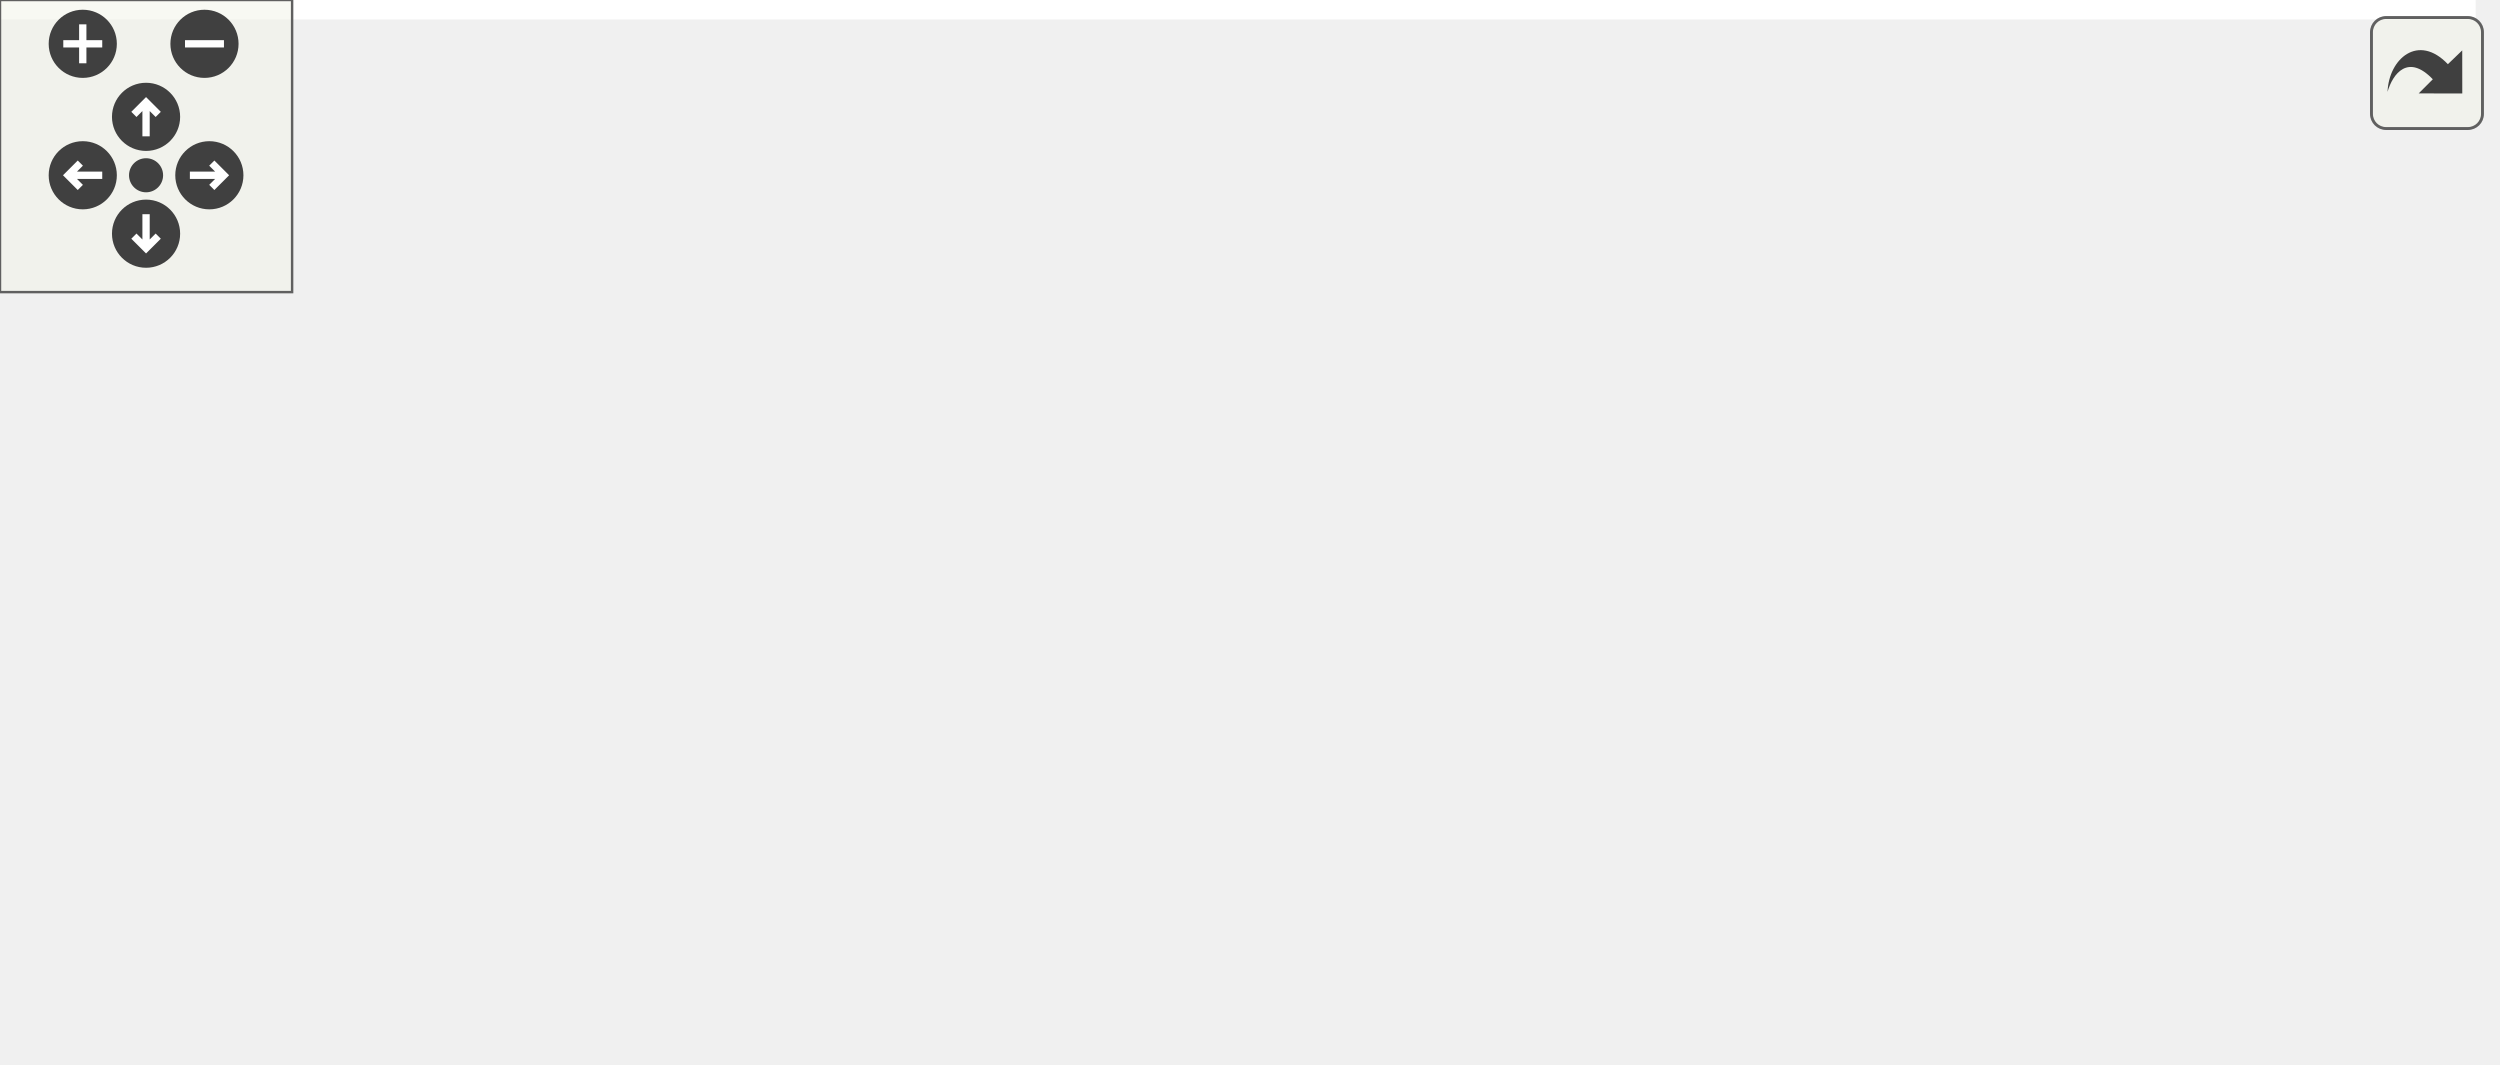
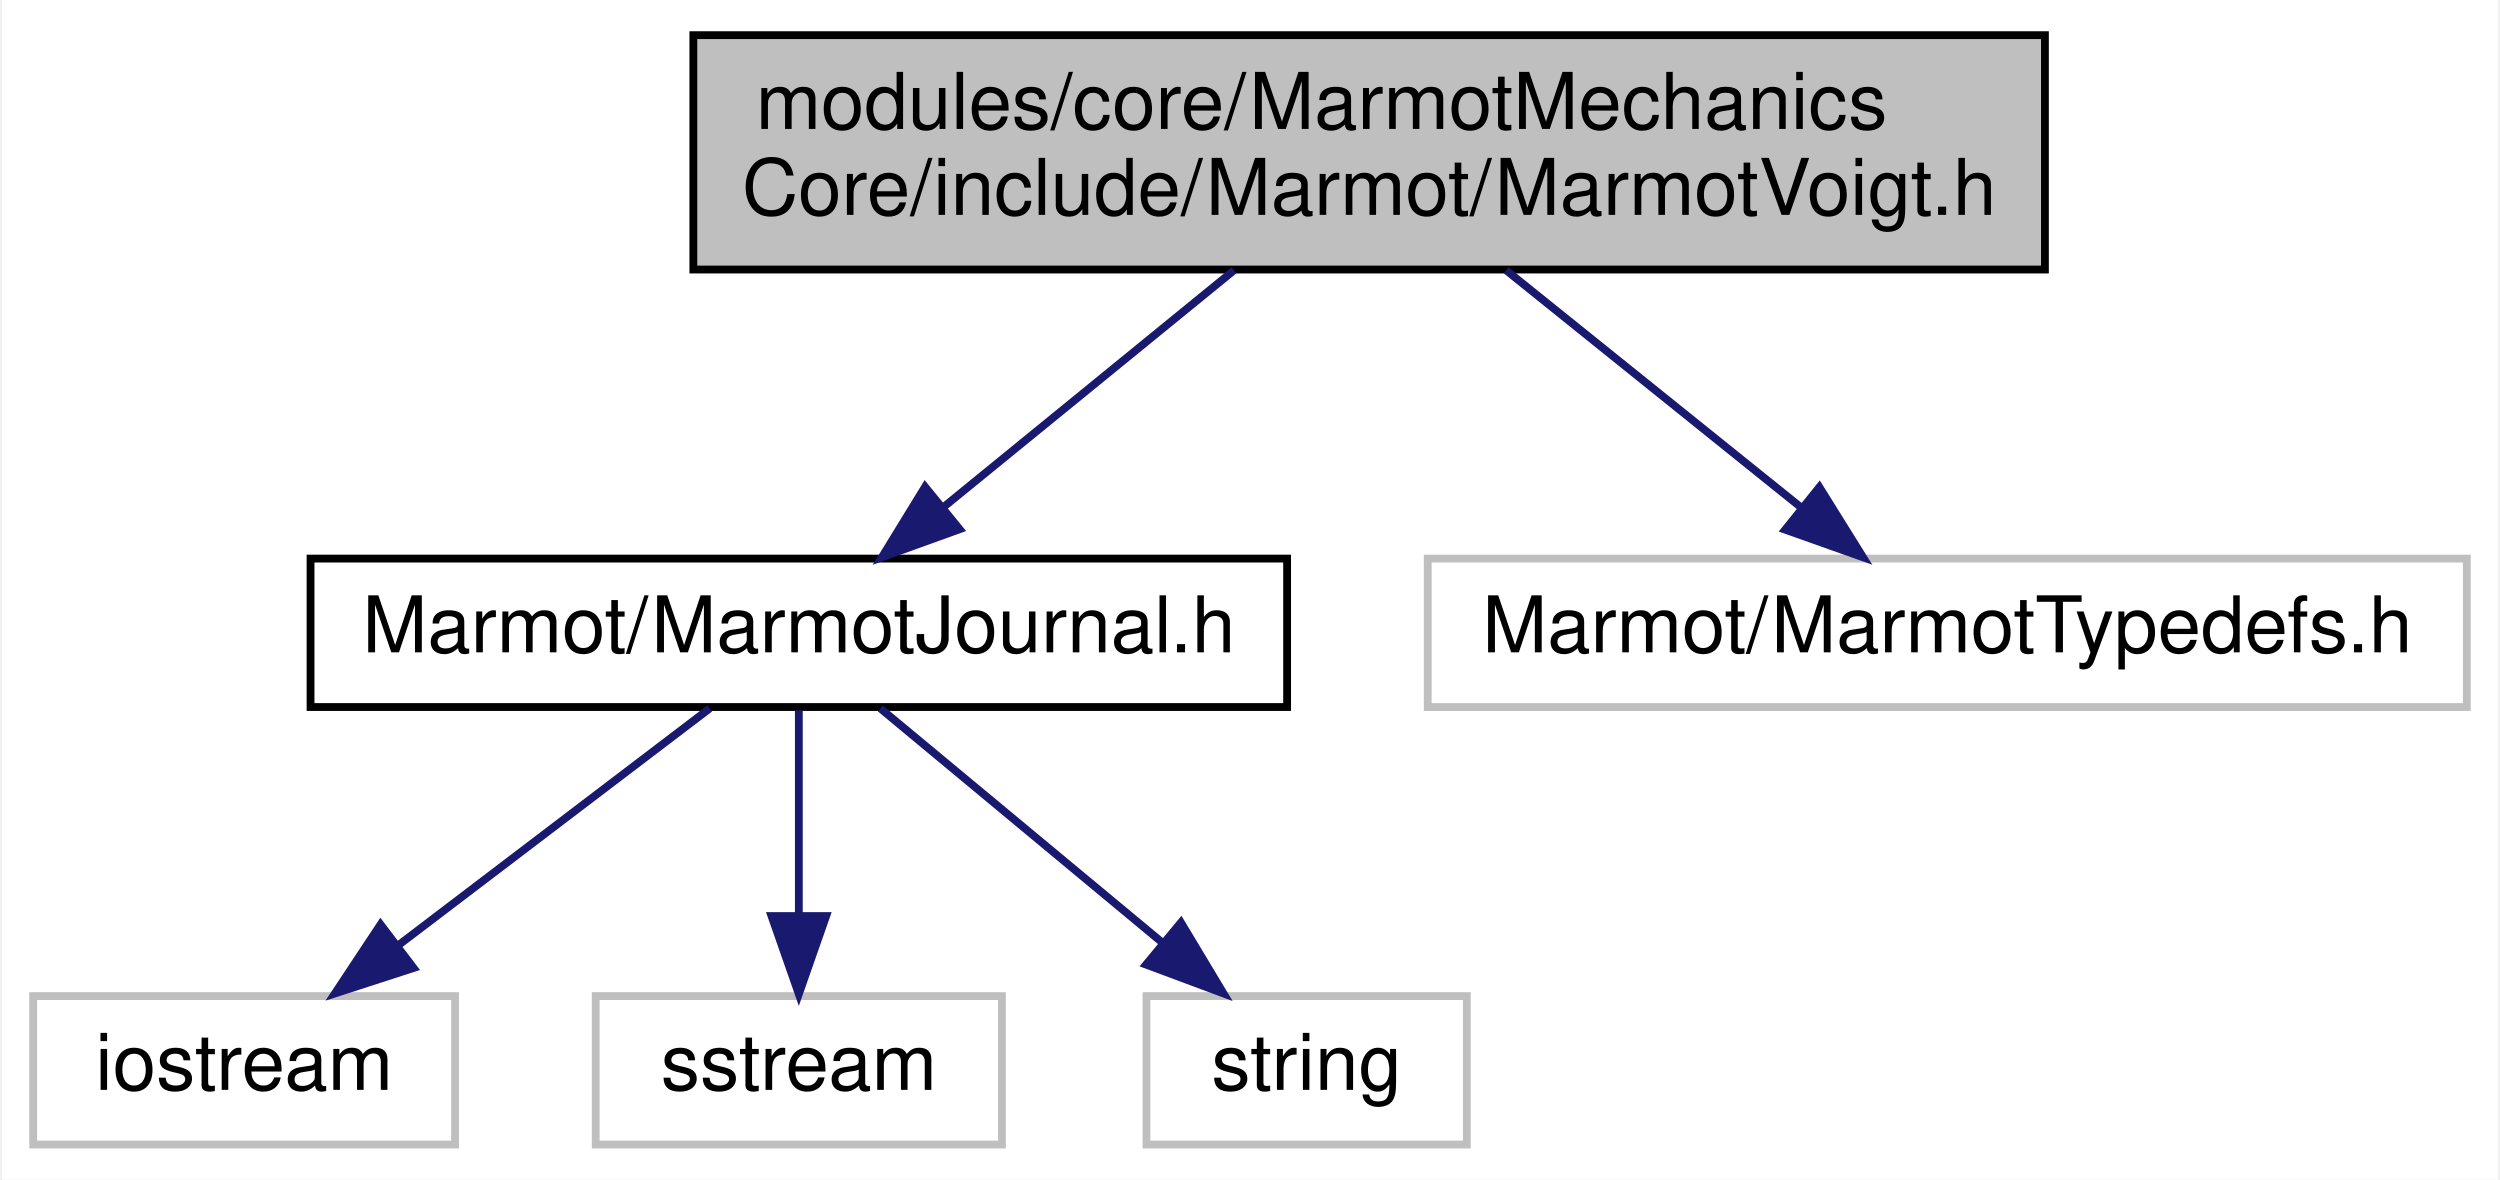
- <svg xmlns="http://www.w3.org/2000/svg" xmlns:xlink="http://www.w3.org/1999/xlink" id="main" version="1.1" xml:space="preserve">
-   <style type="text/css">
- .edge:hover path { stroke: red; }
- .edge:hover polygon { stroke: red; fill: red; }
- </style>
-   <defs>
-     <circle id="rim" cx="0" cy="0" r="7" />
-     <circle id="rim2" cx="0" cy="0" r="3.5" />
-     <g id="zoomPlus">
-       <use xlink:href="#rim" fill="#404040">
-         <set attributeName="fill" to="#808080" begin="zoomplus.mouseover" end="zoomplus.mouseout" />
-       </use>
-       <path d="M-4,0h8M0,-4v8" fill="none" stroke="white" stroke-width="1.5" pointer-events="none" />
-     </g>
-     <g id="zoomMin">
-       <use xlink:href="#rim" fill="#404040">
-         <set attributeName="fill" to="#808080" begin="zoomminus.mouseover" end="zoomminus.mouseout" />
-       </use>
-       <path d="M-4,0h8" fill="none" stroke="white" stroke-width="1.5" pointer-events="none" />
-     </g>
-     <g id="dirArrow">
-       <path fill="none" stroke="white" stroke-width="1.5" d="M0,-3.0v7 M-2.5,-0.5L0,-3.0L2.5,-0.5" />
-     </g>
-     <g id="resetDef">
-       <use xlink:href="#rim2" fill="#404040">
-         <set attributeName="fill" to="#808080" begin="reset.mouseover" end="reset.mouseout" />
-       </use>
-     </g>
-   </defs>
-   <svg id="graph" class="graph">
-     <g id="viewport">
-       <polygon fill="white" stroke="transparent" points="-4,4 -4,-158 508.5,-158 508.5,4 -4,4" />
-       <g id="node1" class="node">
-         <g id="a_node1">
-           <a xlink:title=" ">
-             <polygon fill="#bfbfbf" stroke="black" points="116.5,-123.5 116.5,-153.5 289.5,-153.5 289.5,-123.5 116.5,-123.5" />
-             <text text-anchor="start" x="124.5" y="-141.5" font-family="Helvetica,sans-Serif" font-size="10.00">modules/core/MarmotMechanics</text>
-             <text text-anchor="middle" x="203" y="-130.5" font-family="Helvetica,sans-Serif" font-size="10.00">Core/include/Marmot/MarmotVoigt.h</text>
-           </a>
-         </g>
-       </g>
-       <g id="node2" class="node">
-         <g id="a_node2">
-           <a xlink:href="MarmotJournal_8h.html" target="_top" xlink:title=" ">
-             <polygon fill="white" stroke="black" points="67.5,-67.5 67.5,-86.5 192.5,-86.5 192.5,-67.5 67.5,-67.5" />
-             <text text-anchor="middle" x="130" y="-74.5" font-family="Helvetica,sans-Serif" font-size="10.00">Marmot/MarmotJournal.h</text>
-           </a>
-         </g>
-       </g>
-       <g id="edge1" class="edge">
-         <path fill="none" stroke="midnightblue" d="M185.7,-123.4C174.55,-114.31 160.05,-102.49 148.64,-93.19" />
-         <polygon fill="midnightblue" stroke="midnightblue" points="150.58,-90.26 140.62,-86.66 146.16,-95.69 150.58,-90.26" />
-       </g>
-       <g id="node6" class="node">
-         <g id="a_node6">
-           <a xlink:href="MarmotTypedefs_8h.html" target="_top" xlink:title=" ">
-             <polygon fill="white" stroke="black" points="231.5,-67.5 231.5,-86.5 364.5,-86.5 364.5,-67.5 231.5,-67.5" />
-             <text text-anchor="middle" x="298" y="-74.5" font-family="Helvetica,sans-Serif" font-size="10.00">Marmot/MarmotTypedefs.h</text>
-           </a>
-         </g>
-       </g>
-       <g id="edge5" class="edge">
-         <path fill="none" stroke="midnightblue" d="M225.51,-123.4C240.6,-113.95 260.39,-101.56 275.47,-92.11" />
-         <polygon fill="midnightblue" stroke="midnightblue" points="277.56,-94.93 284.18,-86.66 273.84,-89 277.56,-94.93" />
-       </g>
-       <g id="node3" class="node">
-         <g id="a_node3">
-           <a xlink:title=" ">
-             <polygon fill="white" stroke="#bfbfbf" points="0,-6 0,-25 54,-25 54,-6 0,-6" />
-             <text text-anchor="middle" x="27" y="-13" font-family="Helvetica,sans-Serif" font-size="10.00">iostream</text>
-           </a>
-         </g>
-       </g>
-       <g id="edge2" class="edge">
-         <path fill="none" stroke="midnightblue" d="M115.24,-67.48C98.34,-57.71 70.42,-41.58 50.51,-30.08" />
-         <polygon fill="midnightblue" stroke="midnightblue" points="52.14,-26.98 41.73,-25.01 48.64,-33.04 52.14,-26.98" />
-       </g>
-       <g id="node4" class="node">
-         <g id="a_node4">
-           <a xlink:title=" ">
-             <polygon fill="white" stroke="#bfbfbf" points="72,-6 72,-25 124,-25 124,-6 72,-6" />
-             <text text-anchor="middle" x="98" y="-13" font-family="Helvetica,sans-Serif" font-size="10.00">sstream</text>
-           </a>
-         </g>
-       </g>
-       <g id="edge3" class="edge">
-         <path fill="none" stroke="midnightblue" d="M125.42,-67.48C120.76,-58.82 113.41,-45.15 107.49,-34.15" />
-         <polygon fill="midnightblue" stroke="midnightblue" points="110.4,-32.16 102.58,-25.01 104.23,-35.47 110.4,-32.16" />
-       </g>
-       <g id="node5" class="node">
-         <g id="a_node5">
-           <a xlink:title=" ">
-             <polygon fill="white" stroke="#bfbfbf" points="142.5,-6 142.5,-25 183.5,-25 183.5,-6 142.5,-6" />
-             <text text-anchor="middle" x="163" y="-13" font-family="Helvetica,sans-Serif" font-size="10.00">string</text>
-           </a>
-         </g>
-       </g>
-       <g id="edge4" class="edge">
-         <path fill="none" stroke="midnightblue" d="M134.73,-67.48C139.58,-58.73 147.27,-44.87 153.4,-33.81" />
-         <polygon fill="midnightblue" stroke="midnightblue" points="156.49,-35.45 158.28,-25.01 150.37,-32.06 156.49,-35.45" />
-       </g>
-       <g id="node7" class="node">
-         <g id="a_node7">
-           <a xlink:title=" ">
-             <polygon fill="white" stroke="#bfbfbf" points="202,-6 202,-25 266,-25 266,-6 202,-6" />
-             <text text-anchor="middle" x="234" y="-13" font-family="Helvetica,sans-Serif" font-size="10.00">Eigen/Core</text>
-           </a>
-         </g>
-       </g>
-       <g id="edge6" class="edge">
-         <path fill="none" stroke="midnightblue" d="M288.83,-67.48C278.85,-58.2 262.69,-43.17 250.49,-31.83" />
-         <polygon fill="midnightblue" stroke="midnightblue" points="252.86,-29.25 243.15,-25.01 248.09,-34.38 252.86,-29.25" />
-       </g>
-       <g id="node8" class="node">
-         <g id="a_node8">
-           <a xlink:title=" ">
-             <polygon fill="white" stroke="#bfbfbf" points="284.5,-6 284.5,-25 355.5,-25 355.5,-6 284.5,-6" />
-             <text text-anchor="middle" x="320" y="-13" font-family="Helvetica,sans-Serif" font-size="10.00">Eigen/Dense</text>
-           </a>
-         </g>
-       </g>
-       <g id="edge7" class="edge">
-         <path fill="none" stroke="midnightblue" d="M301.15,-67.48C304.32,-58.9 309.3,-45.43 313.35,-34.48" />
-         <polygon fill="midnightblue" stroke="midnightblue" points="316.67,-35.6 316.85,-25.01 310.1,-33.17 316.67,-35.6" />
-       </g>
-       <g id="node9" class="node">
-         <g id="a_node9">
-           <a xlink:title=" ">
-             <polygon fill="white" stroke="#bfbfbf" points="373.5,-0.5 373.5,-30.5 504.5,-30.5 504.5,-0.5 373.5,-0.5" />
-             <text text-anchor="start" x="381.5" y="-18.5" font-family="Helvetica,sans-Serif" font-size="10.00">unsupported/Eigen/CXX11</text>
-             <text text-anchor="middle" x="439" y="-7.5" font-family="Helvetica,sans-Serif" font-size="10.00">/Tensor</text>
-           </a>
-         </g>
-       </g>
-       <g id="edge8" class="edge">
-         <path fill="none" stroke="midnightblue" d="M318.2,-67.48C338.55,-58.89 370.56,-45.38 396.51,-34.43" />
-         <polygon fill="midnightblue" stroke="midnightblue" points="397.92,-37.64 405.77,-30.52 395.2,-31.19 397.92,-37.64" />
+ <svg xmlns="http://www.w3.org/2000/svg" xmlns:xlink="http://www.w3.org/1999/xlink" width="320pt" height="151pt" viewBox="0.00 0.00 319.50 151.00">
+   <g id="graph0" class="graph" transform="scale(1 1) rotate(0) translate(4 147)">
+     <polygon fill="white" stroke="transparent" points="-4,4 -4,-147 315.5,-147 315.5,4 -4,4" />
+     <g id="node1" class="node">
+       <g id="a_node1">
+         <a xlink:title=" ">
+           <polygon fill="#bfbfbf" stroke="black" points="84.5,-112.5 84.5,-142.5 257.5,-142.5 257.5,-112.5 84.5,-112.5" />
+           <text text-anchor="start" x="92.5" y="-130.5" font-family="Helvetica,sans-Serif" font-size="10.00">modules/core/MarmotMechanics</text>
+           <text text-anchor="middle" x="171" y="-119.5" font-family="Helvetica,sans-Serif" font-size="10.00">Core/include/Marmot/MarmotVoigt.h</text>
+         </a>
      </g>
    </g>
-   </svg>
-   <g id="navigator" transform="translate(0 0)" fill="#404254">
-     <rect fill="#f2f5e9" fill-opacity="0.5" stroke="#606060" stroke-width=".5" x="0" y="0" width="60" height="60" />
-     <use id="zoomplus" xlink:href="#zoomPlus" x="17" y="9" />
-     <use id="zoomminus" xlink:href="#zoomMin" x="42" y="9" />
-     <use id="reset" xlink:href="#resetDef" x="30" y="36" />
-     <g id="arrowUp" xlink:href="#dirArrow" transform="translate(30 24)">
-       <use xlink:href="#rim" fill="#404040">
-         <set attributeName="fill" to="#808080" begin="arrowUp.mouseover" end="arrowUp.mouseout" />
-       </use>
-       <path fill="none" stroke="white" stroke-width="1.5" d="M0,-3.0v7 M-2.5,-0.5L0,-3.0L2.5,-0.5" />
+     <g id="node2" class="node">
+       <g id="a_node2">
+         <a xlink:href="MarmotJournal_8h.html" target="_top" xlink:title=" ">
+           <polygon fill="white" stroke="black" points="35.5,-56.5 35.5,-75.5 160.5,-75.5 160.5,-56.5 35.5,-56.5" />
+           <text text-anchor="middle" x="98" y="-63.5" font-family="Helvetica,sans-Serif" font-size="10.00">Marmot/MarmotJournal.h</text>
+         </a>
+       </g>
    </g>
-     <g id="arrowRight" xlink:href="#dirArrow" transform="rotate(90) translate(36 -43)">
-       <use xlink:href="#rim" fill="#404040">
-         <set attributeName="fill" to="#808080" begin="arrowRight.mouseover" end="arrowRight.mouseout" />
-       </use>
-       <path fill="none" stroke="white" stroke-width="1.5" d="M0,-3.0v7 M-2.5,-0.5L0,-3.0L2.5,-0.5" />
+     <g id="edge1" class="edge">
+       <path fill="none" stroke="midnightblue" d="M153.7,-112.4C142.55,-103.31 128.05,-91.49 116.64,-82.19" />
+       <polygon fill="midnightblue" stroke="midnightblue" points="118.58,-79.26 108.62,-75.66 114.16,-84.69 118.58,-79.26" />
    </g>
-     <g id="arrowDown" xlink:href="#dirArrow" transform="rotate(180) translate(-30 -48)">
-       <use xlink:href="#rim" fill="#404040">
-         <set attributeName="fill" to="#808080" begin="arrowDown.mouseover" end="arrowDown.mouseout" />
-       </use>
-       <path fill="none" stroke="white" stroke-width="1.5" d="M0,-3.0v7 M-2.5,-0.5L0,-3.0L2.5,-0.5" />
+     <g id="node6" class="node">
+       <g id="a_node6">
+         <a xlink:title=" ">
+           <polygon fill="white" stroke="#bfbfbf" points="178.5,-56.5 178.5,-75.5 311.5,-75.5 311.5,-56.5 178.5,-56.5" />
+           <text text-anchor="middle" x="245" y="-63.5" font-family="Helvetica,sans-Serif" font-size="10.00">Marmot/MarmotTypedefs.h</text>
+         </a>
+       </g>
    </g>
-     <g id="arrowLeft" xlink:href="#dirArrow" transform="rotate(270) translate(-36 17)">
-       <use xlink:href="#rim" fill="#404040">
-         <set attributeName="fill" to="#808080" begin="arrowLeft.mouseover" end="arrowLeft.mouseout" />
-       </use>
-       <path fill="none" stroke="white" stroke-width="1.5" d="M0,-3.0v7 M-2.5,-0.5L0,-3.0L2.5,-0.5" />
+     <g id="edge5" class="edge">
+       <path fill="none" stroke="midnightblue" d="M188.54,-112.4C199.84,-103.31 214.54,-91.49 226.11,-82.19" />
+       <polygon fill="midnightblue" stroke="midnightblue" points="228.63,-84.65 234.23,-75.66 224.25,-79.2 228.63,-84.65" />
+     </g>
+     <g id="node3" class="node">
+       <g id="a_node3">
+         <a xlink:title=" ">
+           <polygon fill="white" stroke="#bfbfbf" points="0,-0.5 0,-19.5 54,-19.5 54,-0.5 0,-0.5" />
+           <text text-anchor="middle" x="27" y="-7.5" font-family="Helvetica,sans-Serif" font-size="10.00">iostream</text>
+         </a>
+       </g>
+     </g>
+     <g id="edge2" class="edge">
+       <path fill="none" stroke="midnightblue" d="M86.59,-56.32C75.89,-48.18 59.66,-35.84 46.84,-26.09" />
+       <polygon fill="midnightblue" stroke="midnightblue" points="48.69,-23.1 38.61,-19.83 44.46,-28.67 48.69,-23.1" />
+     </g>
+     <g id="node4" class="node">
+       <g id="a_node4">
+         <a xlink:title=" ">
+           <polygon fill="white" stroke="#bfbfbf" points="72,-0.5 72,-19.5 124,-19.5 124,-0.5 72,-0.5" />
+           <text text-anchor="middle" x="98" y="-7.5" font-family="Helvetica,sans-Serif" font-size="10.00">sstream</text>
+         </a>
+       </g>
+     </g>
+     <g id="edge3" class="edge">
+       <path fill="none" stroke="midnightblue" d="M98,-56.08C98,-49.01 98,-38.86 98,-29.99" />
+       <polygon fill="midnightblue" stroke="midnightblue" points="101.5,-29.75 98,-19.75 94.5,-29.75 101.5,-29.75" />
+     </g>
+     <g id="node5" class="node">
+       <g id="a_node5">
+         <a xlink:title=" ">
+           <polygon fill="white" stroke="#bfbfbf" points="142.5,-0.5 142.5,-19.5 183.5,-19.5 183.5,-0.5 142.5,-0.5" />
+           <text text-anchor="middle" x="163" y="-7.5" font-family="Helvetica,sans-Serif" font-size="10.00">string</text>
+         </a>
+       </g>
+     </g>
+     <g id="edge4" class="edge">
+       <path fill="none" stroke="midnightblue" d="M108.44,-56.32C118.15,-48.26 132.82,-36.08 144.5,-26.37" />
+       <polygon fill="midnightblue" stroke="midnightblue" points="146.91,-28.92 152.37,-19.83 142.44,-23.53 146.91,-28.92" />
    </g>
  </g>
-   <svg viewBox="0 0 15 15" width="100%" height="30px" preserveAspectRatio="xMaxYMin meet">
-     <g id="arrow_out" transform="scale(0.3 0.3)">
-       <a xlink:href="MarmotVoigt_8h__incl_org.svg" target="_base">
-         <rect id="button" ry="5" rx="5" y="6" x="6" height="38" width="38" fill="#f2f5e9" fill-opacity="0.5" stroke="#606060" stroke-width="1.0" />
-         <path id="arrow" d="M 11.5,31.437 C 11.94,20.098 22.043,11.323 32.159,21.979 L 37.069,17.246 C 37.069,17.246 37.088,32 37.088,32 L 22.16,31.978 C 22.16,31.978 26.998,27.14 26.998,27.14 C 18.529,18.264 13.292,25.23 11.5,31.437 z" style="fill:#404040;" />
-       </a>
-     </g>
-   </svg>
</svg>
